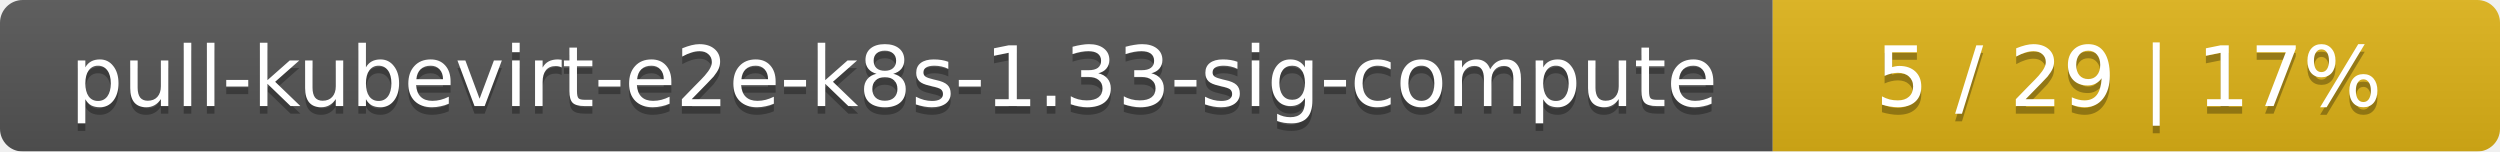
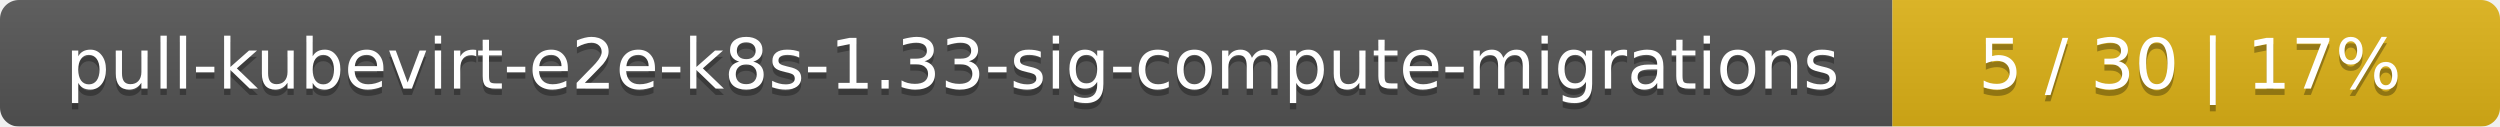
- <svg xmlns="http://www.w3.org/2000/svg" width="330" height="20">
+ <svg xmlns="http://www.w3.org/2000/svg" width="395" height="20">
  <linearGradient id="smooth" x2="0" y2="100%">
    <stop offset="0" stop-color="#bbb" stop-opacity=".1" />
    <stop offset="1" stop-opacity=".1" />
  </linearGradient>
  <mask id="round">
-     <rect width="330" height="20" rx="3" fill="#fff" />
+     <rect width="395" height="20" rx="3" fill="#fff" />
  </mask>
  <g mask="url(#round)">
-     <rect width="234" height="20" fill="#555" />
-     <rect x="234" width="96" height="20" fill="#dfb317" />
-     <rect width="330" height="20" fill="url(#smooth)" />
+     <rect width="299" height="20" fill="#555" />
+     <rect x="299" width="96" height="20" fill="#dfb317" />
+     <rect width="395" height="20" fill="url(#smooth)" />
  </g>
  <g fill="#fff" text-anchor="middle" font-family="DejaVu Sans,Verdana,Geneva,sans-serif" font-size="11">
-     <text x="118" y="15" fill="#010101" fill-opacity=".3">pull-kubevirt-e2e-k8s-1.33-sig-compute</text>
-     <text x="118" y="14">pull-kubevirt-e2e-k8s-1.33-sig-compute</text>
-     <text x="281" y="15" fill="#010101" fill-opacity=".3">5 / 29    |    17%</text>
-     <text x="281" y="14">5 / 29    |    17%</text>
+     <text x="150.5" y="15" fill="#010101" fill-opacity=".3">pull-kubevirt-e2e-k8s-1.33-sig-compute-migrations</text>
+     <text x="150.5" y="14">pull-kubevirt-e2e-k8s-1.33-sig-compute-migrations</text>
+     <text x="346" y="15" fill="#010101" fill-opacity=".3">5 / 30    |    17%</text>
+     <text x="346" y="14">5 / 30    |    17%</text>
  </g>
</svg>
